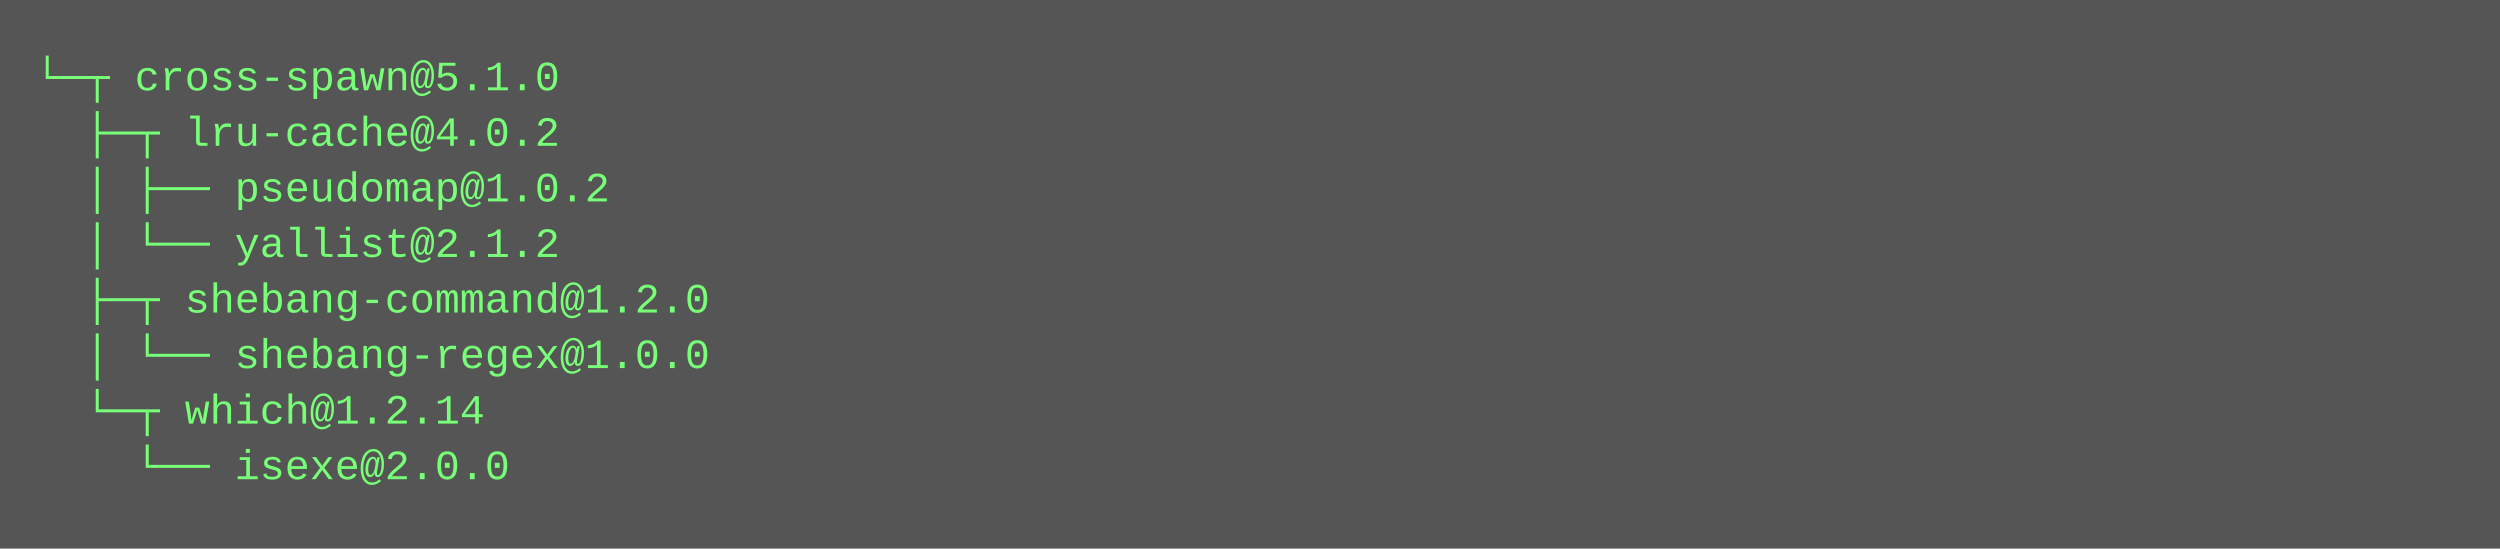
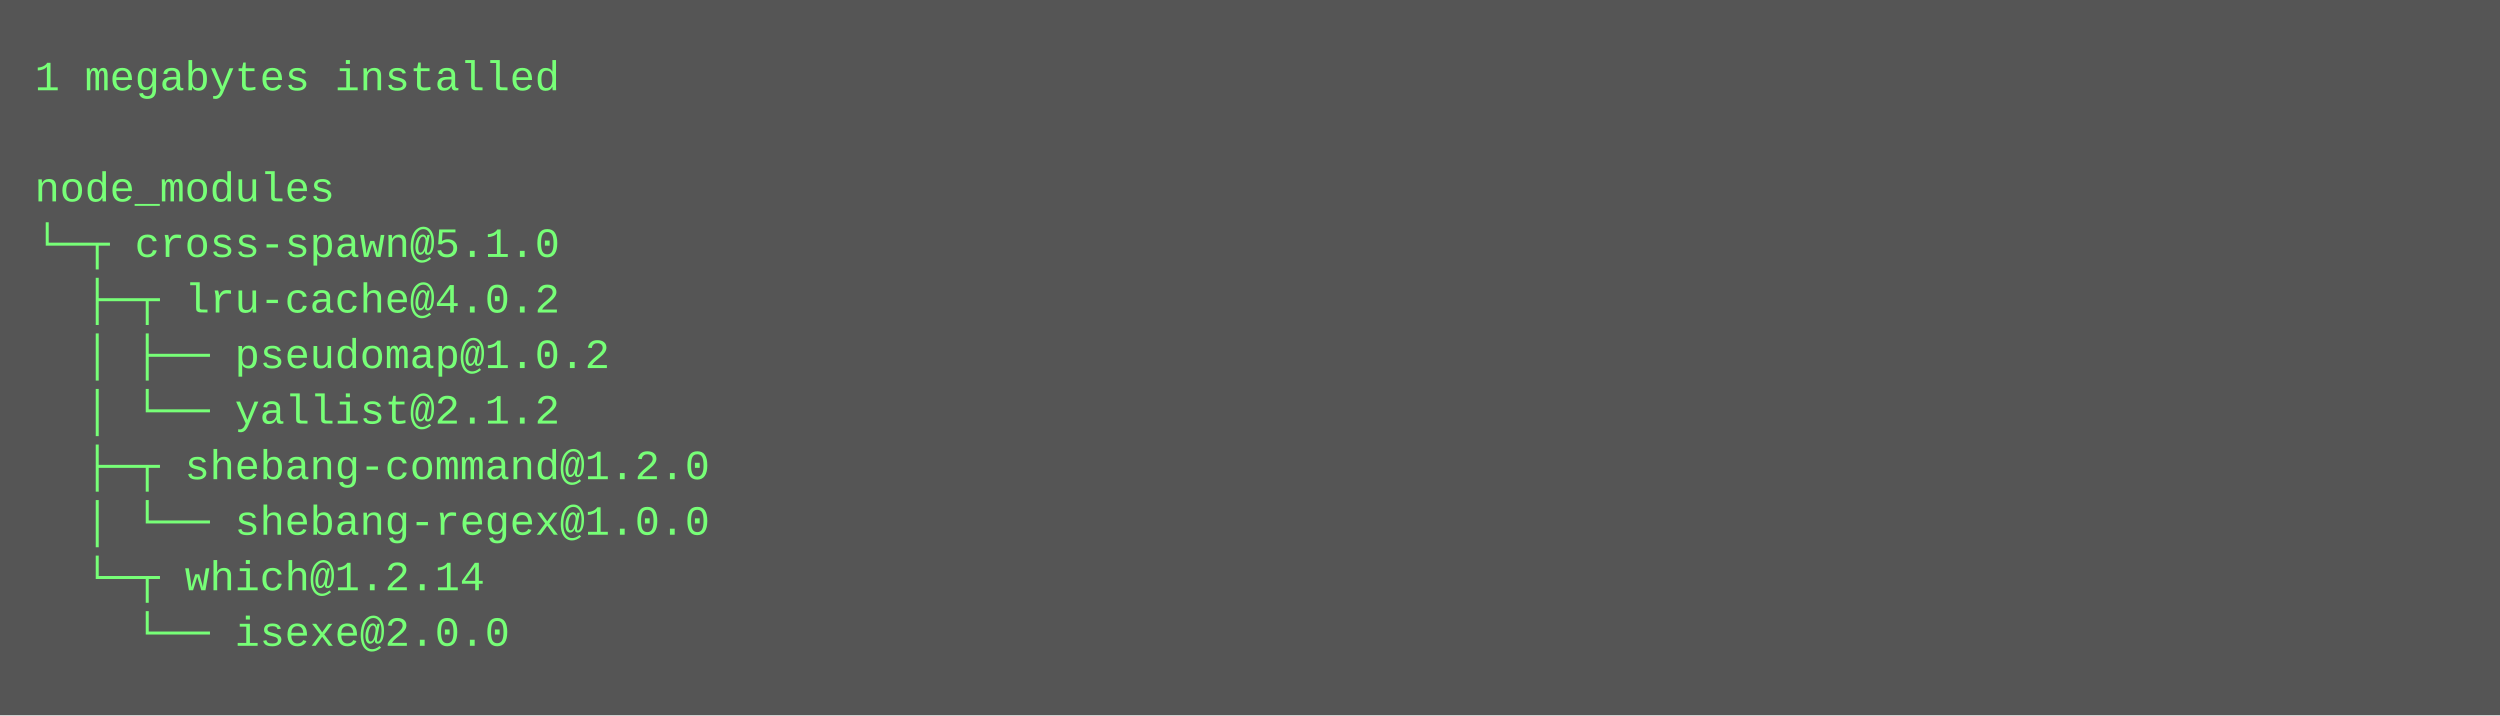
- <svg xmlns="http://www.w3.org/2000/svg" height="158" width="720">
-   <rect height="158" fill="#555" width="720" />
+ <svg xmlns="http://www.w3.org/2000/svg" height="206" width="720">
+   <rect height="206" fill="#555" width="720" />
  <text fill="#7f7" font-family="Courier New" font-size="12" xml:space="preserve">
-     <tspan x="10" y="26">└─┬ cross-spawn@5.1.0 </tspan>
-     <tspan x="10" y="42">  ├─┬ lru-cache@4.0.2 </tspan>
-     <tspan x="10" y="58">  │ ├── pseudomap@1.0.2 </tspan>
-     <tspan x="10" y="74">  │ └── yallist@2.1.2 </tspan>
-     <tspan x="10" y="90">  ├─┬ shebang-command@1.2.0 </tspan>
-     <tspan x="10" y="106">  │ └── shebang-regex@1.0.0 </tspan>
-     <tspan x="10" y="122">  └─┬ which@1.2.14 </tspan>
-     <tspan x="10" y="138">    └── isexe@2.0.0</tspan>
+     <tspan x="10" y="26">1 megabytes installed</tspan>
+     <tspan x="10" y="42" />
+     <tspan x="10" y="58">node_modules</tspan>
+     <tspan x="10" y="74">└─┬ cross-spawn@5.1.0 </tspan>
+     <tspan x="10" y="90">  ├─┬ lru-cache@4.0.2 </tspan>
+     <tspan x="10" y="106">  │ ├── pseudomap@1.0.2 </tspan>
+     <tspan x="10" y="122">  │ └── yallist@2.1.2 </tspan>
+     <tspan x="10" y="138">  ├─┬ shebang-command@1.2.0 </tspan>
+     <tspan x="10" y="154">  │ └── shebang-regex@1.0.0 </tspan>
+     <tspan x="10" y="170">  └─┬ which@1.2.14 </tspan>
+     <tspan x="10" y="186">    └── isexe@2.0.0</tspan>
  </text>
</svg>
